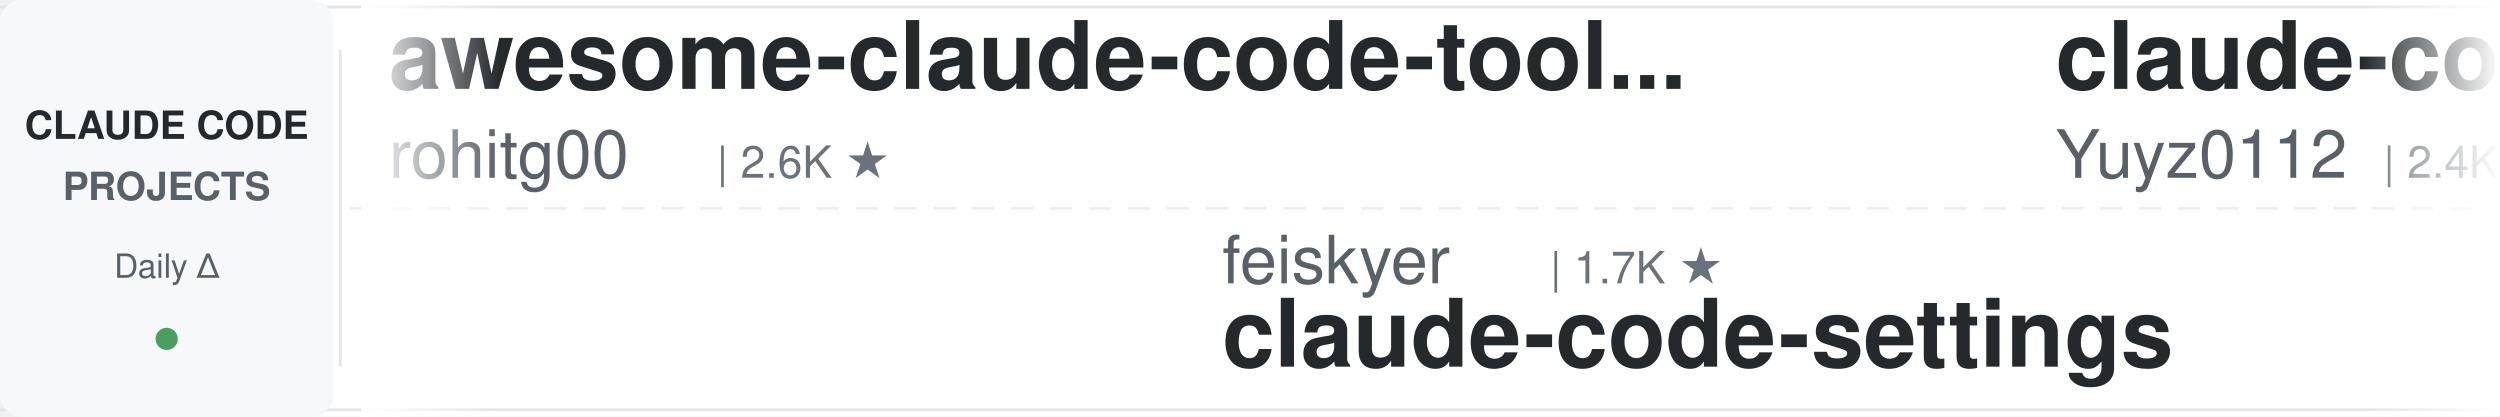
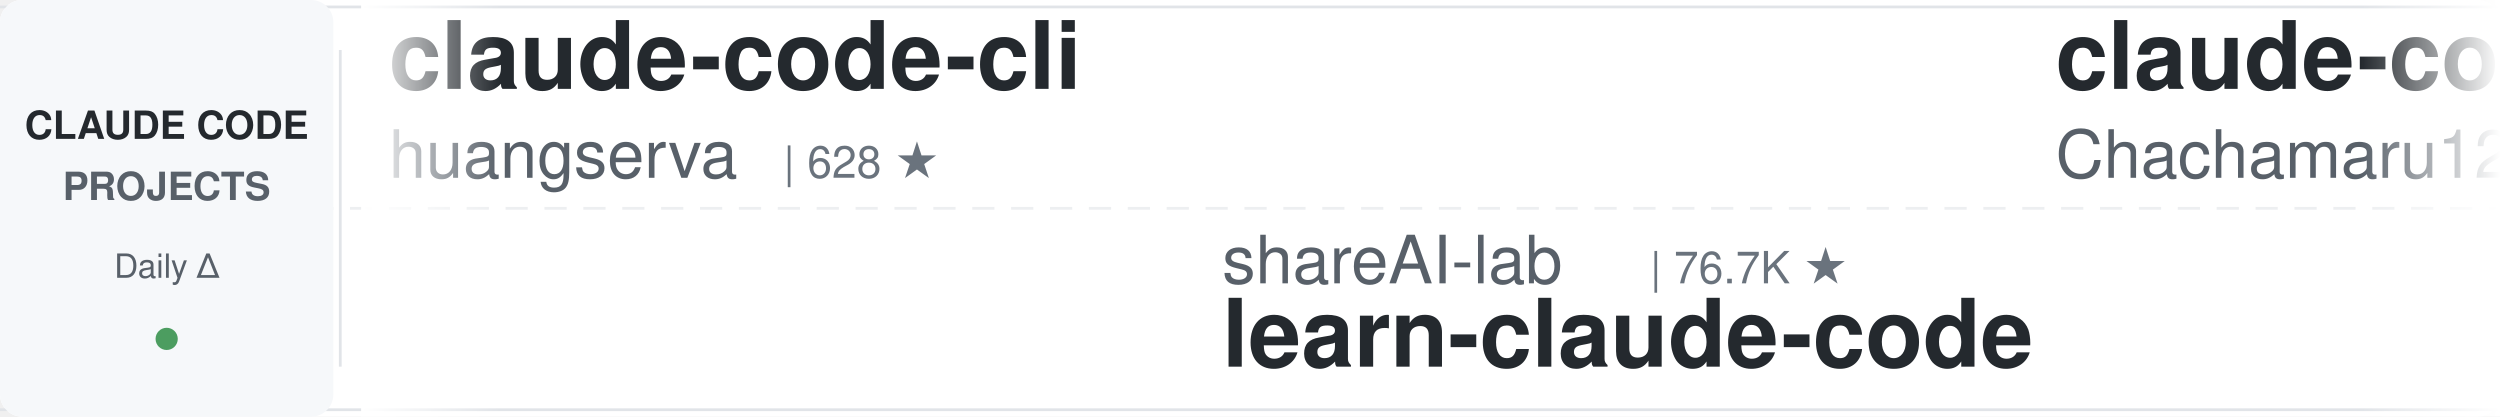
<svg xmlns="http://www.w3.org/2000/svg" width="900" height="150">
  <defs>
    <linearGradient id="leftFade" x1="0%" y1="0%" x2="100%" y2="0%">
      <stop offset="0%" style="stop-color:#ffffff;stop-opacity:1" />
      <stop offset="100%" style="stop-color:#ffffff;stop-opacity:0" />
    </linearGradient>
    <linearGradient id="rightFade" x1="0%" y1="0%" x2="100%" y2="0%">
      <stop offset="0%" style="stop-color:#ffffff;stop-opacity:0" />
      <stop offset="100%" style="stop-color:#ffffff;stop-opacity:1" />
    </linearGradient>
  </defs>
  <rect width="900" height="150" fill="#ffffff" rx="8" />
  <rect x="0" y="2" width="900" height="1" fill="#e1e4e8" />
  <rect x="0" y="147" width="900" height="1" fill="#e1e4e8" />
  <line x1="0" y1="75" x2="900" y2="75" stroke="#e1e4e8" stroke-width="1" stroke-dasharray="8 6" opacity="0.6" />
  <rect x="0" y="0" width="120" height="150" fill="#f6f8fa" rx="8" />
  <text x="60" y="50" font-family="-apple-system, BlinkMacSystemFont, 'Segoe UI', Helvetica, Arial, sans-serif" font-size="14" font-weight="600" fill="#24292e" text-anchor="middle">CLAUDE CODE</text>
  <text x="60" y="72" font-family="-apple-system, BlinkMacSystemFont, 'Segoe UI', Helvetica, Arial, sans-serif" font-size="14" font-weight="600" fill="#586069" text-anchor="middle">PROJECTS</text>
  <text x="60" y="100" font-family="-apple-system, BlinkMacSystemFont, 'Segoe UI', Helvetica, Arial, sans-serif" font-size="12" font-weight="500" fill="#586069" text-anchor="middle">Daily Δ</text>
  <circle cx="60" cy="122" r="4" fill="#22863a" opacity="0.8" />
  <rect x="122" y="18" width="1" height="114" fill="#e1e4e8" />
  <clipPath id="tickerClip">
    <rect x="130" y="0" width="770" height="150" />
  </clipPath>
  <g clip-path="url(#tickerClip)">
    <g id="tickerItems">
      <animateTransform attributeName="transform" attributeType="XML" type="translate" from="0 0" to="-3000 0" dur="54s" repeatCount="indefinite" />
      <g transform="translate(0, 0)">
-         <text x="140" y="32" font-family="-apple-system, BlinkMacSystemFont, 'Segoe UI', Helvetica, Arial, sans-serif" font-size="34" font-weight="600" fill="#24292e">awesome-claude-code-tool...</text>
-         <text x="140" y="64" font-family="-apple-system, BlinkMacSystemFont, 'Segoe UI', Helvetica, Arial, sans-serif" font-size="24" font-weight="400" fill="#586069">rohitg00</text>
-         <text x="258" y="64" font-family="-apple-system, BlinkMacSystemFont, 'Segoe UI', Helvetica, Arial, sans-serif" font-size="16" font-weight="500" fill="#6a737d">| 2.6K ★</text>
+         <text x="140" y="32" font-family="-apple-system, BlinkMacSystemFont, 'Segoe UI', Helvetica, Arial, sans-serif" font-size="34" font-weight="600" fill="#24292e">claude-code-cli</text>
+         <text x="140" y="64" font-family="-apple-system, BlinkMacSystemFont, 'Segoe UI', Helvetica, Arial, sans-serif" font-size="24" font-weight="400" fill="#586069">huangserva</text>
+         <text x="282" y="64" font-family="-apple-system, BlinkMacSystemFont, 'Segoe UI', Helvetica, Arial, sans-serif" font-size="16" font-weight="500" fill="#6a737d">| 628 ★</text>
      </g>
      <g transform="translate(300, 0)">
-         <text x="140" y="102" font-family="-apple-system, BlinkMacSystemFont, 'Segoe UI', Helvetica, Arial, sans-serif" font-size="24" font-weight="400" fill="#586069">feiskyer</text>
-         <text x="258" y="102" font-family="-apple-system, BlinkMacSystemFont, 'Segoe UI', Helvetica, Arial, sans-serif" font-size="16" font-weight="500" fill="#6a737d">| 1.7K ★</text>
-         <text x="140" y="132" font-family="-apple-system, BlinkMacSystemFont, 'Segoe UI', Helvetica, Arial, sans-serif" font-size="34" font-weight="600" fill="#24292e">claude-code-settings</text>
+         <text x="140" y="102" font-family="-apple-system, BlinkMacSystemFont, 'Segoe UI', Helvetica, Arial, sans-serif" font-size="24" font-weight="400" fill="#586069">shareAI-lab</text>
+         <text x="294" y="102" font-family="-apple-system, BlinkMacSystemFont, 'Segoe UI', Helvetica, Arial, sans-serif" font-size="16" font-weight="500" fill="#6a737d">| 76.7K ★</text>
+         <text x="140" y="132" font-family="-apple-system, BlinkMacSystemFont, 'Segoe UI', Helvetica, Arial, sans-serif" font-size="34" font-weight="600" fill="#24292e">learn-claude-code</text>
      </g>
      <g transform="translate(600, 0)">
-         <text x="140" y="32" font-family="-apple-system, BlinkMacSystemFont, 'Segoe UI', Helvetica, Arial, sans-serif" font-size="34" font-weight="600" fill="#24292e">claude-code-reverse</text>
-         <text x="140" y="64" font-family="-apple-system, BlinkMacSystemFont, 'Segoe UI', Helvetica, Arial, sans-serif" font-size="24" font-weight="400" fill="#586069">Yuyz0112</text>
-         <text x="258" y="64" font-family="-apple-system, BlinkMacSystemFont, 'Segoe UI', Helvetica, Arial, sans-serif" font-size="16" font-weight="500" fill="#6a737d">| 2.4K ★</text>
+         <text x="140" y="32" font-family="-apple-system, BlinkMacSystemFont, 'Segoe UI', Helvetica, Arial, sans-serif" font-size="34" font-weight="600" fill="#24292e">claude-code-harness</text>
+         <text x="140" y="64" font-family="-apple-system, BlinkMacSystemFont, 'Segoe UI', Helvetica, Arial, sans-serif" font-size="24" font-weight="400" fill="#586069">Chachamaru127</text>
+         <text x="318" y="64" font-family="-apple-system, BlinkMacSystemFont, 'Segoe UI', Helvetica, Arial, sans-serif" font-size="16" font-weight="500" fill="#6a737d">| 3.1K ★</text>
      </g>
      <g transform="translate(900, 0)">
-         <text x="140" y="102" font-family="-apple-system, BlinkMacSystemFont, 'Segoe UI', Helvetica, Arial, sans-serif" font-size="24" font-weight="400" fill="#586069">disler</text>
-         <text x="234" y="102" font-family="-apple-system, BlinkMacSystemFont, 'Segoe UI', Helvetica, Arial, sans-serif" font-size="16" font-weight="500" fill="#6a737d">| 1.7K ★</text>
-         <text x="140" y="132" font-family="-apple-system, BlinkMacSystemFont, 'Segoe UI', Helvetica, Arial, sans-serif" font-size="34" font-weight="600" fill="#24292e">pi-vs-claude-code</text>
+         <text x="140" y="102" font-family="-apple-system, BlinkMacSystemFont, 'Segoe UI', Helvetica, Arial, sans-serif" font-size="24" font-weight="400" fill="#586069">affaan-m</text>
+         <text x="258" y="102" font-family="-apple-system, BlinkMacSystemFont, 'Segoe UI', Helvetica, Arial, sans-serif" font-size="16" font-weight="500" fill="#6a737d">| 257.9K ★</text>
+         <text x="140" y="132" font-family="-apple-system, BlinkMacSystemFont, 'Segoe UI', Helvetica, Arial, sans-serif" font-size="34" font-weight="600" fill="#24292e">ECC</text>
      </g>
      <g transform="translate(1200, 0)">
-         <text x="140" y="32" font-family="-apple-system, BlinkMacSystemFont, 'Segoe UI', Helvetica, Arial, sans-serif" font-size="34" font-weight="600" fill="#24292e">claude-code-proxy</text>
-         <text x="140" y="64" font-family="-apple-system, BlinkMacSystemFont, 'Segoe UI', Helvetica, Arial, sans-serif" font-size="24" font-weight="400" fill="#586069">1rgs</text>
-         <text x="210" y="64" font-family="-apple-system, BlinkMacSystemFont, 'Segoe UI', Helvetica, Arial, sans-serif" font-size="16" font-weight="500" fill="#6a737d">| 3.7K ★</text>
+         <text x="140" y="32" font-family="-apple-system, BlinkMacSystemFont, 'Segoe UI', Helvetica, Arial, sans-serif" font-size="34" font-weight="600" fill="#24292e">claude-code-hub</text>
+         <text x="140" y="64" font-family="-apple-system, BlinkMacSystemFont, 'Segoe UI', Helvetica, Arial, sans-serif" font-size="24" font-weight="400" fill="#586069">ding113</text>
+         <text x="246" y="64" font-family="-apple-system, BlinkMacSystemFont, 'Segoe UI', Helvetica, Arial, sans-serif" font-size="16" font-weight="500" fill="#6a737d">| 3.4K ★</text>
      </g>
      <g transform="translate(1500, 0)">
-         <text x="140" y="102" font-family="-apple-system, BlinkMacSystemFont, 'Segoe UI', Helvetica, Arial, sans-serif" font-size="24" font-weight="400" fill="#586069">ChrisWiles</text>
-         <text x="282" y="102" font-family="-apple-system, BlinkMacSystemFont, 'Segoe UI', Helvetica, Arial, sans-serif" font-size="16" font-weight="500" fill="#6a737d">| 6.1K ★</text>
-         <text x="140" y="132" font-family="-apple-system, BlinkMacSystemFont, 'Segoe UI', Helvetica, Arial, sans-serif" font-size="34" font-weight="600" fill="#24292e">claude-code-showcase</text>
+         <text x="140" y="102" font-family="-apple-system, BlinkMacSystemFont, 'Segoe UI', Helvetica, Arial, sans-serif" font-size="24" font-weight="400" fill="#586069">alejandrobalderas</text>
+         <text x="366" y="102" font-family="-apple-system, BlinkMacSystemFont, 'Segoe UI', Helvetica, Arial, sans-serif" font-size="16" font-weight="500" fill="#6a737d">| 2.8K ★</text>
+         <text x="140" y="132" font-family="-apple-system, BlinkMacSystemFont, 'Segoe UI', Helvetica, Arial, sans-serif" font-size="34" font-weight="600" fill="#24292e">claude-code-from-source</text>
      </g>
      <g transform="translate(1800, 0)">
-         <text x="140" y="32" font-family="-apple-system, BlinkMacSystemFont, 'Segoe UI', Helvetica, Arial, sans-serif" font-size="34" font-weight="600" fill="#24292e">Dive-into-Claude-Code</text>
-         <text x="140" y="64" font-family="-apple-system, BlinkMacSystemFont, 'Segoe UI', Helvetica, Arial, sans-serif" font-size="24" font-weight="400" fill="#586069">VILA-Lab</text>
-         <text x="258" y="64" font-family="-apple-system, BlinkMacSystemFont, 'Segoe UI', Helvetica, Arial, sans-serif" font-size="16" font-weight="500" fill="#6a737d">| 2.1K ★</text>
+         <text x="140" y="32" font-family="-apple-system, BlinkMacSystemFont, 'Segoe UI', Helvetica, Arial, sans-serif" font-size="34" font-weight="600" fill="#24292e">Claude-Code-Game-Studios</text>
+         <text x="140" y="64" font-family="-apple-system, BlinkMacSystemFont, 'Segoe UI', Helvetica, Arial, sans-serif" font-size="24" font-weight="400" fill="#586069">Donchitos</text>
+         <text x="270" y="64" font-family="-apple-system, BlinkMacSystemFont, 'Segoe UI', Helvetica, Arial, sans-serif" font-size="16" font-weight="500" fill="#6a737d">| 25.1K ★</text>
      </g>
      <g transform="translate(2100, 0)">
-         <text x="140" y="102" font-family="-apple-system, BlinkMacSystemFont, 'Segoe UI', Helvetica, Arial, sans-serif" font-size="24" font-weight="400" fill="#586069">VoltAgent</text>
-         <text x="270" y="102" font-family="-apple-system, BlinkMacSystemFont, 'Segoe UI', Helvetica, Arial, sans-serif" font-size="16" font-weight="500" fill="#6a737d">| 25.0K ★</text>
-         <text x="140" y="132" font-family="-apple-system, BlinkMacSystemFont, 'Segoe UI', Helvetica, Arial, sans-serif" font-size="34" font-weight="600" fill="#24292e">awesome-claude-code-suba...</text>
+         <text x="140" y="102" font-family="-apple-system, BlinkMacSystemFont, 'Segoe UI', Helvetica, Arial, sans-serif" font-size="24" font-weight="400" fill="#586069">techjarves</text>
+         <text x="282" y="102" font-family="-apple-system, BlinkMacSystemFont, 'Segoe UI', Helvetica, Arial, sans-serif" font-size="16" font-weight="500" fill="#6a737d">| 1.4K ★</text>
+         <text x="140" y="132" font-family="-apple-system, BlinkMacSystemFont, 'Segoe UI', Helvetica, Arial, sans-serif" font-size="34" font-weight="600" fill="#24292e">ClaudeCode-Portable</text>
      </g>
      <g transform="translate(2400, 0)">
-         <text x="140" y="32" font-family="-apple-system, BlinkMacSystemFont, 'Segoe UI', Helvetica, Arial, sans-serif" font-size="34" font-weight="600" fill="#24292e">claude_codex_bridge</text>
-         <text x="140" y="64" font-family="-apple-system, BlinkMacSystemFont, 'Segoe UI', Helvetica, Arial, sans-serif" font-size="24" font-weight="400" fill="#586069">SeemSeam</text>
-         <text x="258" y="64" font-family="-apple-system, BlinkMacSystemFont, 'Segoe UI', Helvetica, Arial, sans-serif" font-size="16" font-weight="500" fill="#6a737d">| 3.5K ★</text>
+         <text x="140" y="32" font-family="-apple-system, BlinkMacSystemFont, 'Segoe UI', Helvetica, Arial, sans-serif" font-size="34" font-weight="600" fill="#24292e">awesome-claude-code-plug...</text>
+         <text x="140" y="64" font-family="-apple-system, BlinkMacSystemFont, 'Segoe UI', Helvetica, Arial, sans-serif" font-size="24" font-weight="400" fill="#586069">ccplugins</text>
+         <text x="270" y="64" font-family="-apple-system, BlinkMacSystemFont, 'Segoe UI', Helvetica, Arial, sans-serif" font-size="16" font-weight="500" fill="#6a737d">| 938 ★</text>
      </g>
      <g transform="translate(2700, 0)">
-         <text x="140" y="102" font-family="-apple-system, BlinkMacSystemFont, 'Segoe UI', Helvetica, Arial, sans-serif" font-size="24" font-weight="400" fill="#586069">multica-ai</text>
-         <text x="282" y="102" font-family="-apple-system, BlinkMacSystemFont, 'Segoe UI', Helvetica, Arial, sans-serif" font-size="16" font-weight="500" fill="#6a737d">| 212.8K ★</text>
-         <text x="140" y="132" font-family="-apple-system, BlinkMacSystemFont, 'Segoe UI', Helvetica, Arial, sans-serif" font-size="34" font-weight="600" fill="#24292e">andrej-karpathy-skills</text>
+         <text x="140" y="102" font-family="-apple-system, BlinkMacSystemFont, 'Segoe UI', Helvetica, Arial, sans-serif" font-size="24" font-weight="400" fill="#586069">anthropics</text>
+         <text x="282" y="102" font-family="-apple-system, BlinkMacSystemFont, 'Segoe UI', Helvetica, Arial, sans-serif" font-size="16" font-weight="500" fill="#6a737d">| 176.2K ★</text>
+         <text x="140" y="132" font-family="-apple-system, BlinkMacSystemFont, 'Segoe UI', Helvetica, Arial, sans-serif" font-size="34" font-weight="600" fill="#24292e">skills</text>
      </g>
      <g transform="translate(3000, 0)">
-         <text x="140" y="32" font-family="-apple-system, BlinkMacSystemFont, 'Segoe UI', Helvetica, Arial, sans-serif" font-size="34" font-weight="600" fill="#24292e">awesome-claude-code-tool...</text>
-         <text x="140" y="64" font-family="-apple-system, BlinkMacSystemFont, 'Segoe UI', Helvetica, Arial, sans-serif" font-size="24" font-weight="400" fill="#586069">rohitg00</text>
-         <text x="258" y="64" font-family="-apple-system, BlinkMacSystemFont, 'Segoe UI', Helvetica, Arial, sans-serif" font-size="16" font-weight="500" fill="#6a737d">| 2.6K ★</text>
+         <text x="140" y="32" font-family="-apple-system, BlinkMacSystemFont, 'Segoe UI', Helvetica, Arial, sans-serif" font-size="34" font-weight="600" fill="#24292e">claude-code-cli</text>
+         <text x="140" y="64" font-family="-apple-system, BlinkMacSystemFont, 'Segoe UI', Helvetica, Arial, sans-serif" font-size="24" font-weight="400" fill="#586069">huangserva</text>
+         <text x="282" y="64" font-family="-apple-system, BlinkMacSystemFont, 'Segoe UI', Helvetica, Arial, sans-serif" font-size="16" font-weight="500" fill="#6a737d">| 628 ★</text>
      </g>
      <g transform="translate(3300, 0)">
-         <text x="140" y="102" font-family="-apple-system, BlinkMacSystemFont, 'Segoe UI', Helvetica, Arial, sans-serif" font-size="24" font-weight="400" fill="#586069">feiskyer</text>
-         <text x="258" y="102" font-family="-apple-system, BlinkMacSystemFont, 'Segoe UI', Helvetica, Arial, sans-serif" font-size="16" font-weight="500" fill="#6a737d">| 1.7K ★</text>
-         <text x="140" y="132" font-family="-apple-system, BlinkMacSystemFont, 'Segoe UI', Helvetica, Arial, sans-serif" font-size="34" font-weight="600" fill="#24292e">claude-code-settings</text>
+         <text x="140" y="102" font-family="-apple-system, BlinkMacSystemFont, 'Segoe UI', Helvetica, Arial, sans-serif" font-size="24" font-weight="400" fill="#586069">shareAI-lab</text>
+         <text x="294" y="102" font-family="-apple-system, BlinkMacSystemFont, 'Segoe UI', Helvetica, Arial, sans-serif" font-size="16" font-weight="500" fill="#6a737d">| 76.7K ★</text>
+         <text x="140" y="132" font-family="-apple-system, BlinkMacSystemFont, 'Segoe UI', Helvetica, Arial, sans-serif" font-size="34" font-weight="600" fill="#24292e">learn-claude-code</text>
      </g>
      <g transform="translate(3600, 0)">
-         <text x="140" y="32" font-family="-apple-system, BlinkMacSystemFont, 'Segoe UI', Helvetica, Arial, sans-serif" font-size="34" font-weight="600" fill="#24292e">claude-code-reverse</text>
-         <text x="140" y="64" font-family="-apple-system, BlinkMacSystemFont, 'Segoe UI', Helvetica, Arial, sans-serif" font-size="24" font-weight="400" fill="#586069">Yuyz0112</text>
-         <text x="258" y="64" font-family="-apple-system, BlinkMacSystemFont, 'Segoe UI', Helvetica, Arial, sans-serif" font-size="16" font-weight="500" fill="#6a737d">| 2.4K ★</text>
+         <text x="140" y="32" font-family="-apple-system, BlinkMacSystemFont, 'Segoe UI', Helvetica, Arial, sans-serif" font-size="34" font-weight="600" fill="#24292e">claude-code-harness</text>
+         <text x="140" y="64" font-family="-apple-system, BlinkMacSystemFont, 'Segoe UI', Helvetica, Arial, sans-serif" font-size="24" font-weight="400" fill="#586069">Chachamaru127</text>
+         <text x="318" y="64" font-family="-apple-system, BlinkMacSystemFont, 'Segoe UI', Helvetica, Arial, sans-serif" font-size="16" font-weight="500" fill="#6a737d">| 3.1K ★</text>
      </g>
      <g transform="translate(3900, 0)">
-         <text x="140" y="102" font-family="-apple-system, BlinkMacSystemFont, 'Segoe UI', Helvetica, Arial, sans-serif" font-size="24" font-weight="400" fill="#586069">disler</text>
-         <text x="234" y="102" font-family="-apple-system, BlinkMacSystemFont, 'Segoe UI', Helvetica, Arial, sans-serif" font-size="16" font-weight="500" fill="#6a737d">| 1.7K ★</text>
-         <text x="140" y="132" font-family="-apple-system, BlinkMacSystemFont, 'Segoe UI', Helvetica, Arial, sans-serif" font-size="34" font-weight="600" fill="#24292e">pi-vs-claude-code</text>
+         <text x="140" y="102" font-family="-apple-system, BlinkMacSystemFont, 'Segoe UI', Helvetica, Arial, sans-serif" font-size="24" font-weight="400" fill="#586069">affaan-m</text>
+         <text x="258" y="102" font-family="-apple-system, BlinkMacSystemFont, 'Segoe UI', Helvetica, Arial, sans-serif" font-size="16" font-weight="500" fill="#6a737d">| 257.9K ★</text>
+         <text x="140" y="132" font-family="-apple-system, BlinkMacSystemFont, 'Segoe UI', Helvetica, Arial, sans-serif" font-size="34" font-weight="600" fill="#24292e">ECC</text>
      </g>
    </g>
  </g>
  <rect x="130" y="0" width="50" height="150" fill="url(#leftFade)" />
  <rect x="850" y="0" width="50" height="150" fill="url(#rightFade)" />
</svg>
